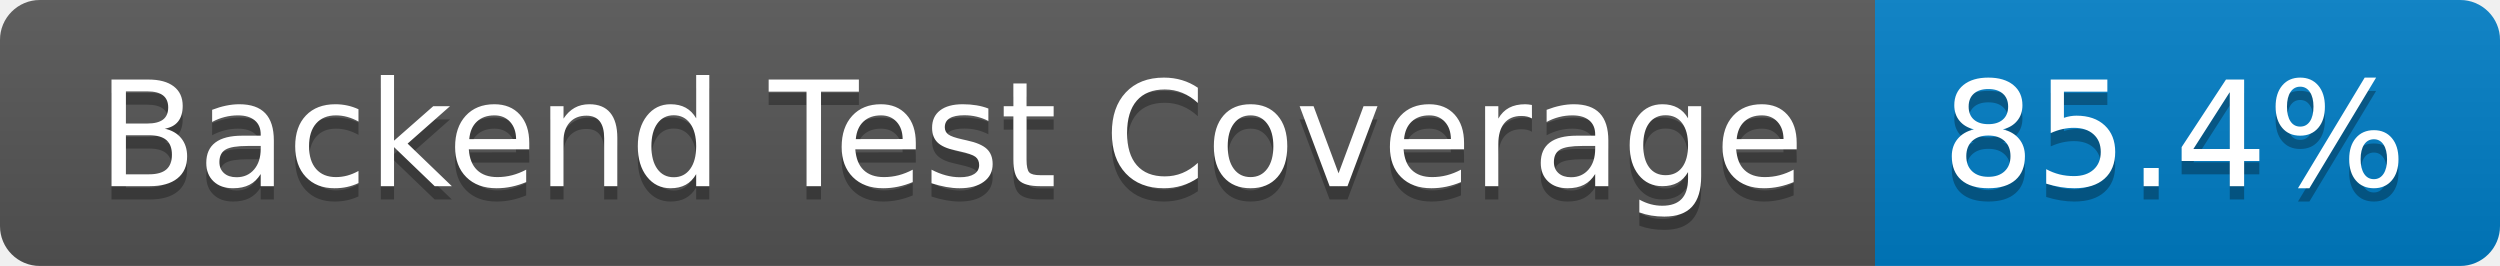
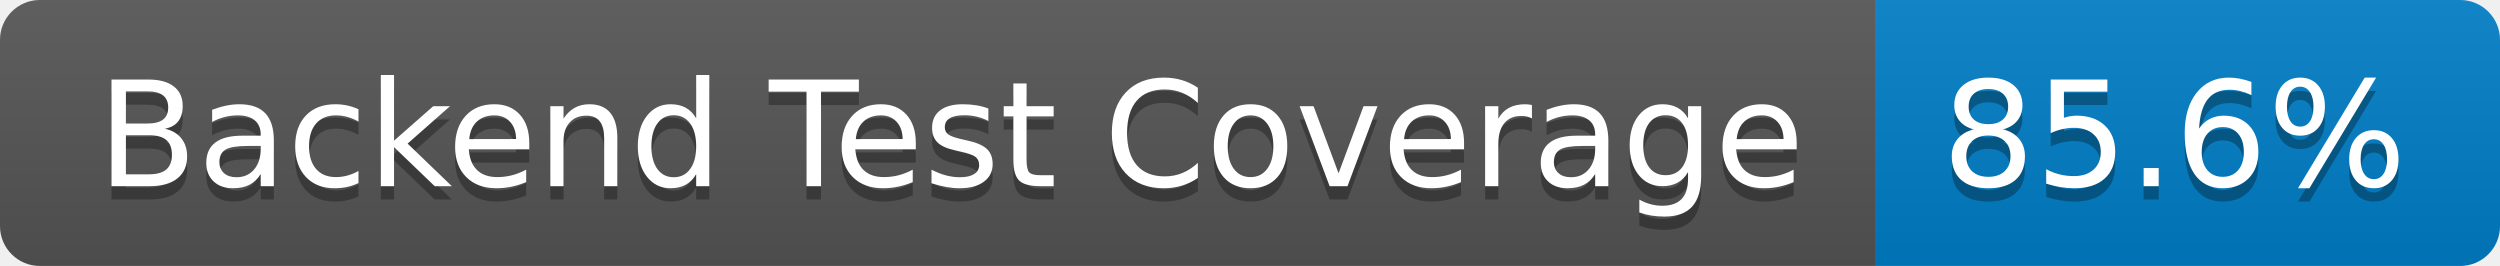
- <svg xmlns="http://www.w3.org/2000/svg" width="188" height="20" role="img" aria-label="Backend Test Coverage: 85.4%">
+ <svg xmlns="http://www.w3.org/2000/svg" width="188" height="20" role="img" aria-label="Backend Test Coverage: 85.6%">
  <linearGradient id="s" x2="0" y2="100%">
    <stop offset="0" stop-color="#bbb" stop-opacity=".1" />
    <stop offset="1" stop-opacity=".1" />
  </linearGradient>
  <clipPath id="r">
    <rect width="188" height="20" rx="3" fill="#fff" />
  </clipPath>
  <g clip-path="url(#r)">
    <rect width="141" height="20" fill="#555" />
    <rect x="141" width="47" height="20" fill="#007ec6" />
    <rect width="188" height="20" fill="url(#s)" />
  </g>
  <g fill="#fff" text-anchor="middle" font-family="Verdana,Geneva,DejaVu Sans,sans-serif" text-rendering="geometricPrecision" font-size="110">
    <text aria-hidden="true" x="715" y="150" fill="#010101" fill-opacity=".3" transform="scale(.1)" textLength="1310">Backend Test Coverage</text>
    <text x="715" y="140" transform="scale(.1)" fill="#fff" textLength="1310">Backend Test Coverage</text>
-     <text aria-hidden="true" x="1635" y="150" fill="#010101" fill-opacity=".3" transform="scale(.1)" textLength="370">85.4%</text>
-     <text x="1635" y="140" transform="scale(.1)" fill="#fff" textLength="370">85.4%</text>
+     <text aria-hidden="true" x="1635" y="150" fill="#010101" fill-opacity=".3" transform="scale(.1)" textLength="370">85.6%</text>
+     <text x="1635" y="140" transform="scale(.1)" fill="#fff" textLength="370">85.6%</text>
  </g>
</svg>
